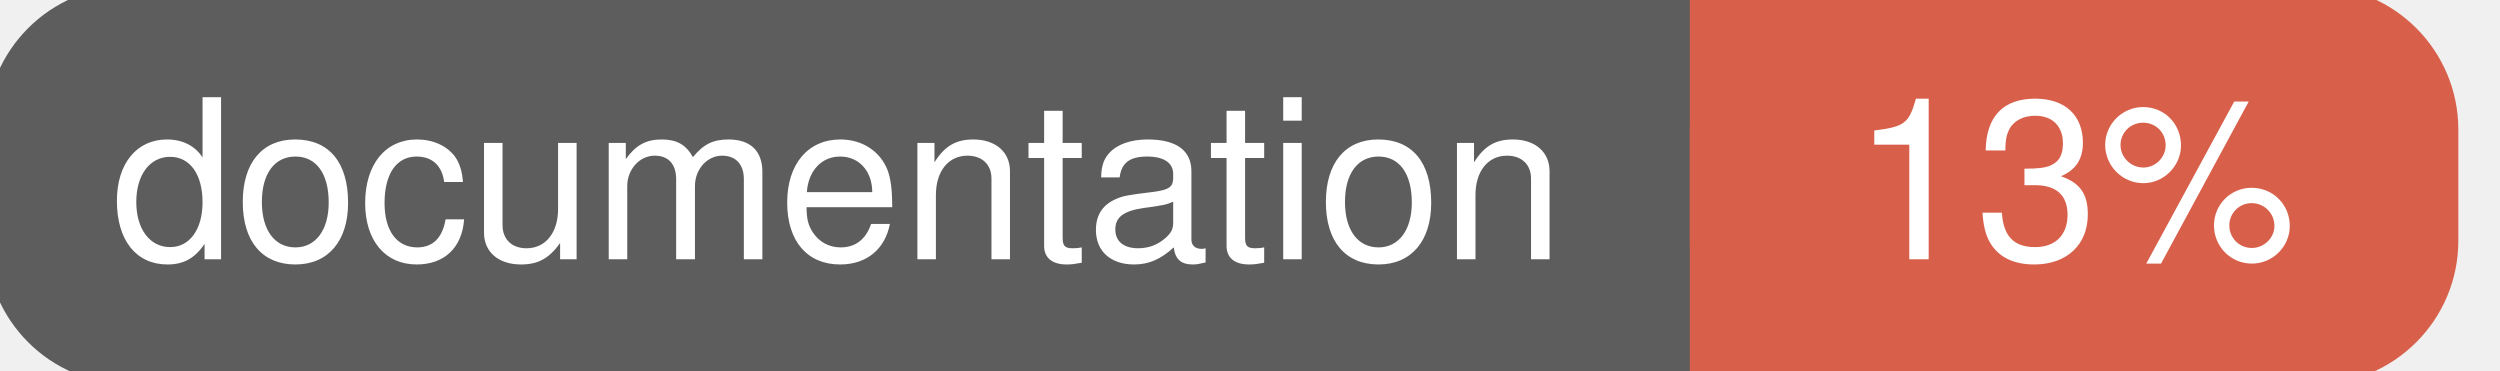
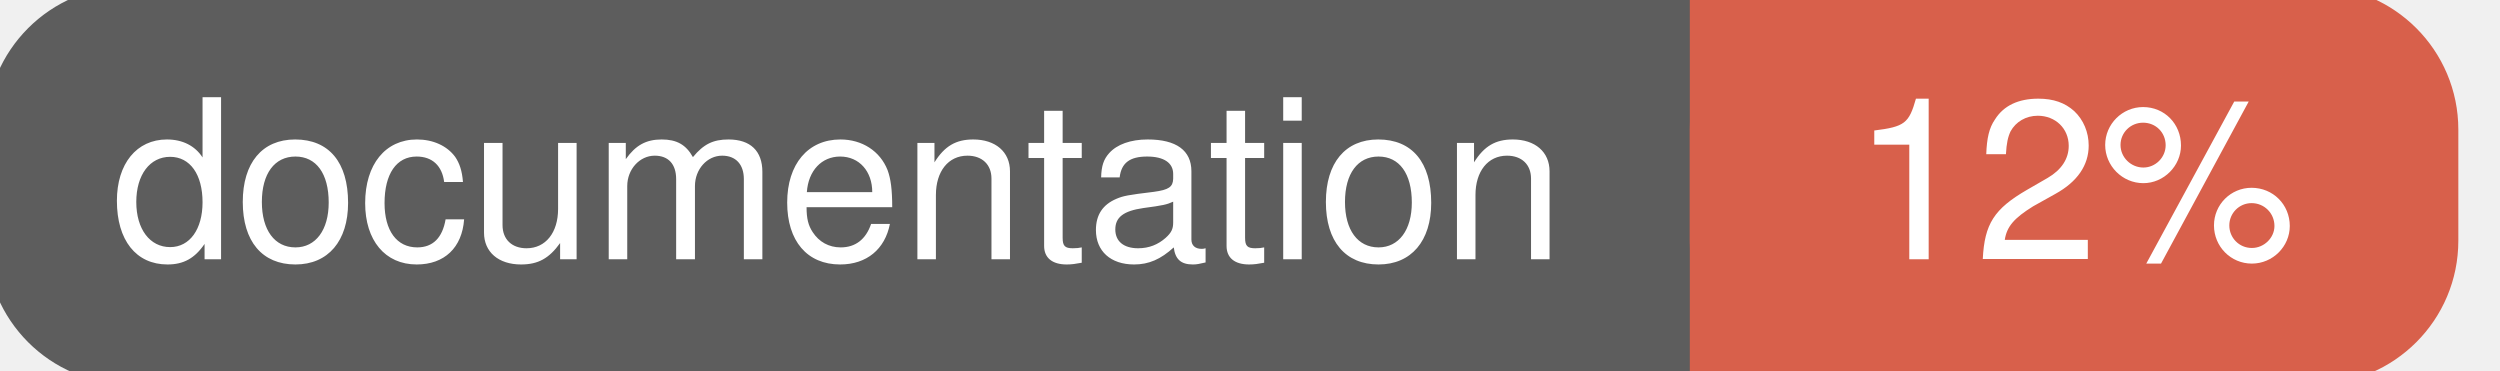
<svg xmlns="http://www.w3.org/2000/svg" width="135" height="20">
  <g>
    <rect id="svg_1" height="20" width="130" y="0" x="0" stroke-width="1.5" stroke="#5d5d5d" fill="#5d5d5d" rx="7" ry="7" />
    <rect id="svg_2" height="20" width="40" y="0" x="92" stroke-width="1.5" stroke="#d8604b" fill="#d8604b" rx="7" ry="7" />
    <rect id="svg_3" height="20" width="22" y="0" x="92" stroke-width="1.5" stroke="#d8604b" fill="#d8604b" />
    <text xml:space="preserve" text-anchor="start" font-family="Helvetica, Arial, sans-serif" font-size="12" id="svg_4" y="14" x="6" stroke-width="0" stroke="#5d5d5d" fill="#ffffff">documentation</text>
-     <text xml:space="preserve" text-anchor="middle" font-family="Helvetica, Arial, sans-serif" font-size="12" id="svg_5" y="14" x="112" stroke-width="0" stroke="#5d5d5d" fill="#ffffff" style="text-anchor: middle">13%</text>
+     <text xml:space="preserve" text-anchor="middle" font-family="Helvetica, Arial, sans-serif" font-size="12" id="svg_5" y="14" x="112" stroke-width="0" stroke="#5d5d5d" fill="#ffffff" style="text-anchor: middle">12%</text>
  </g>
</svg>
